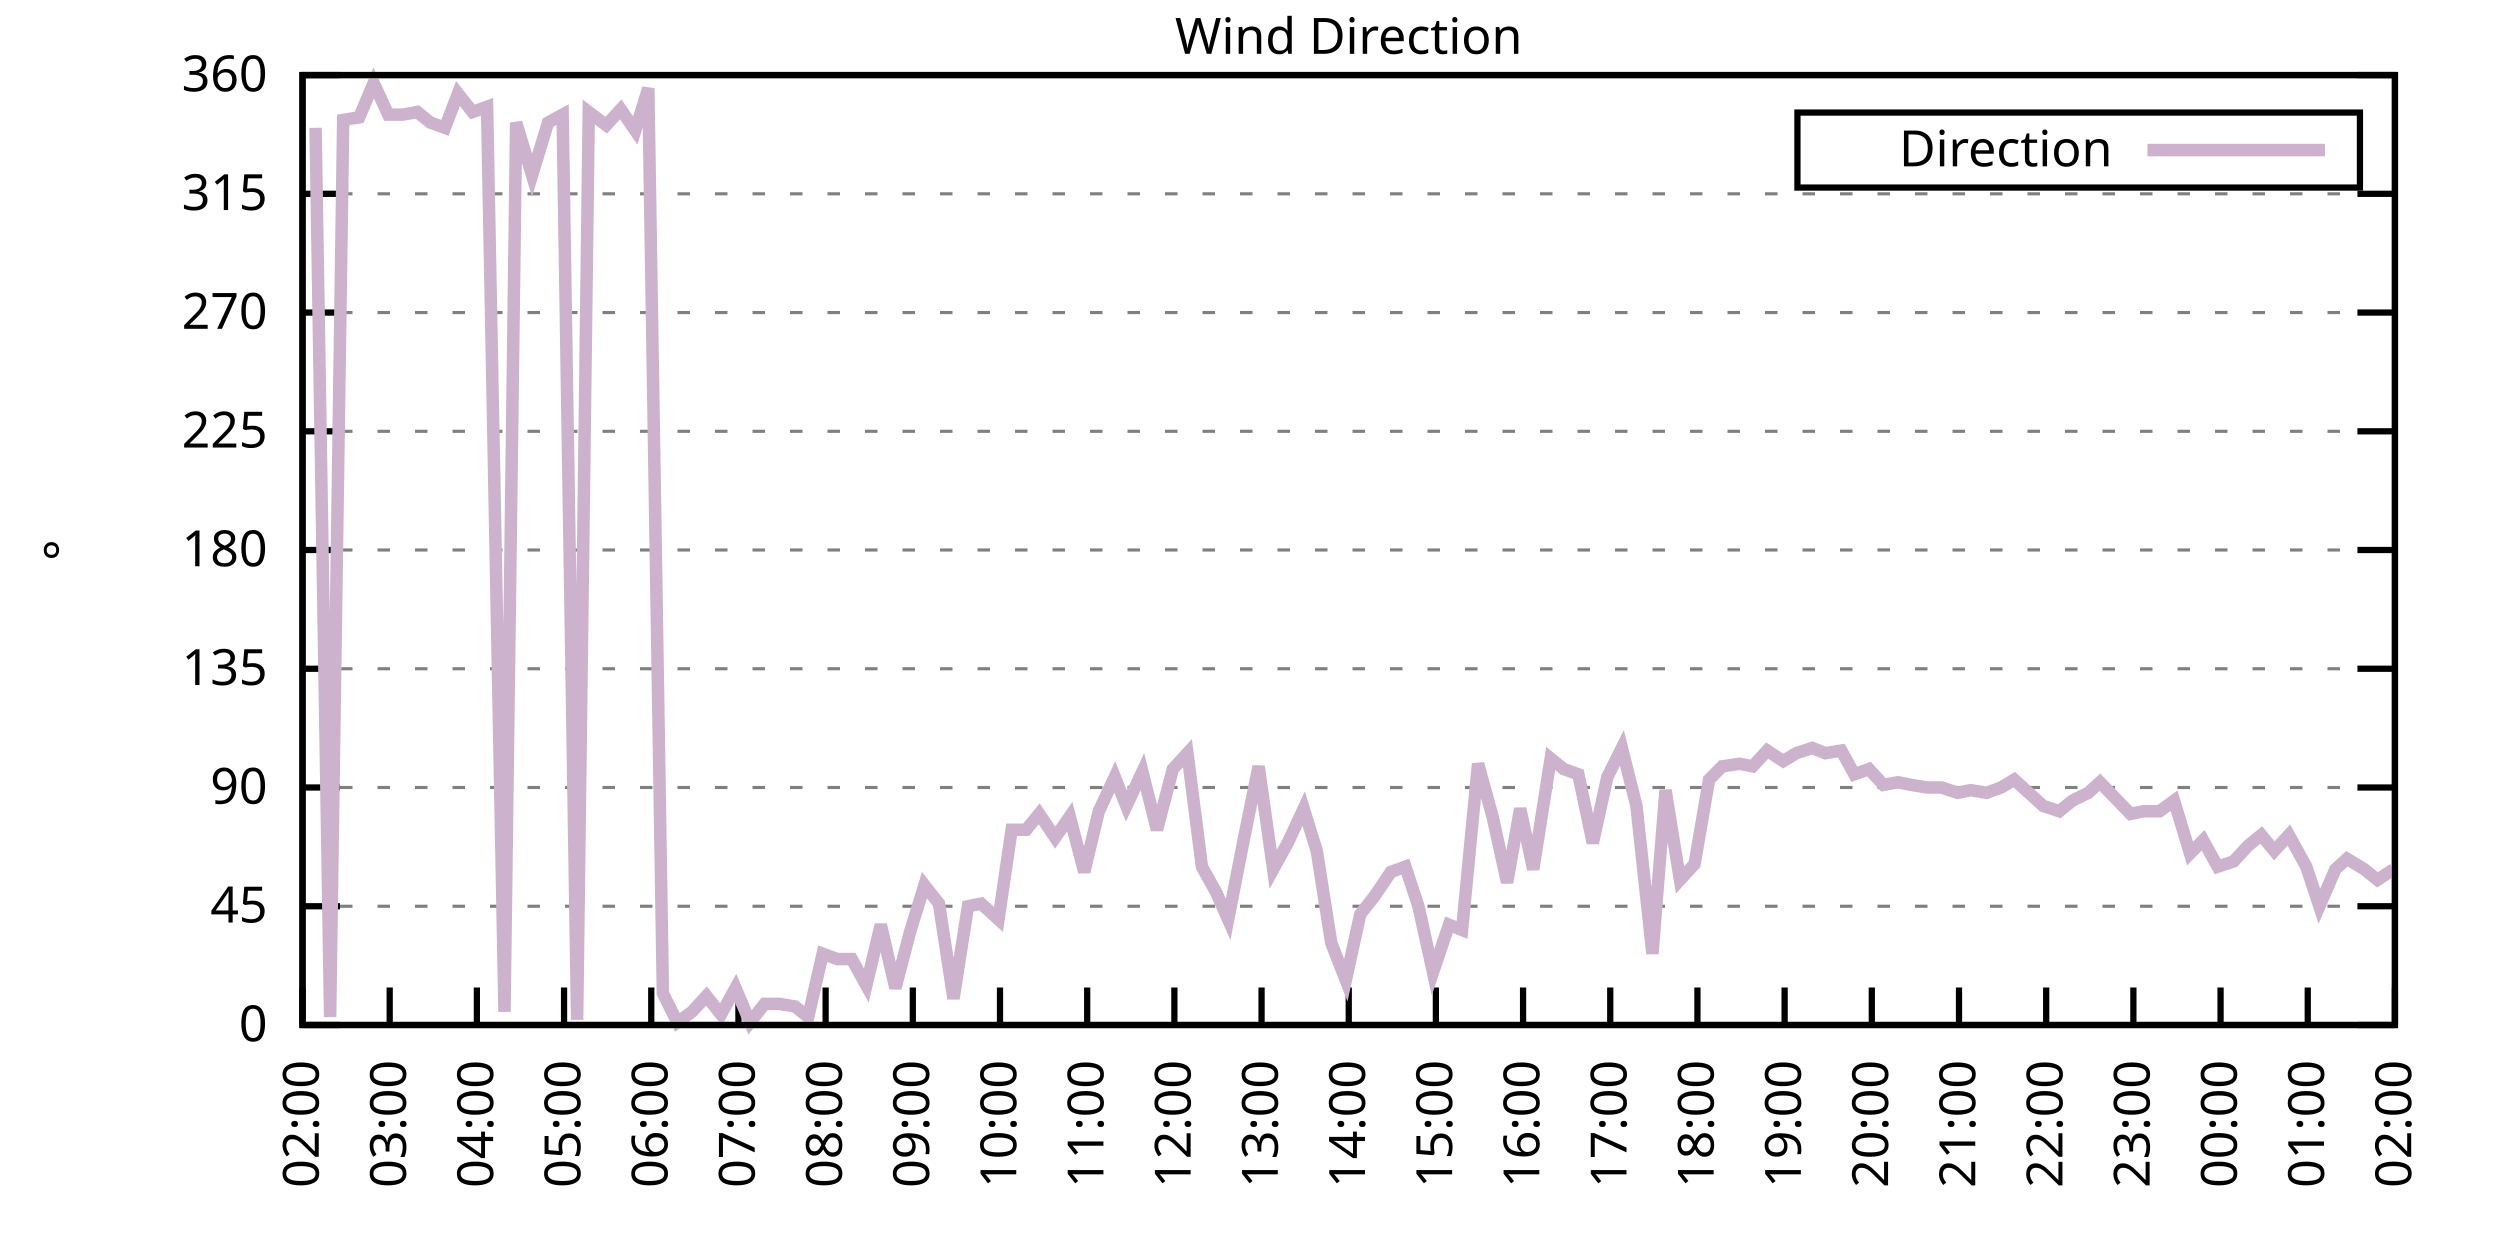
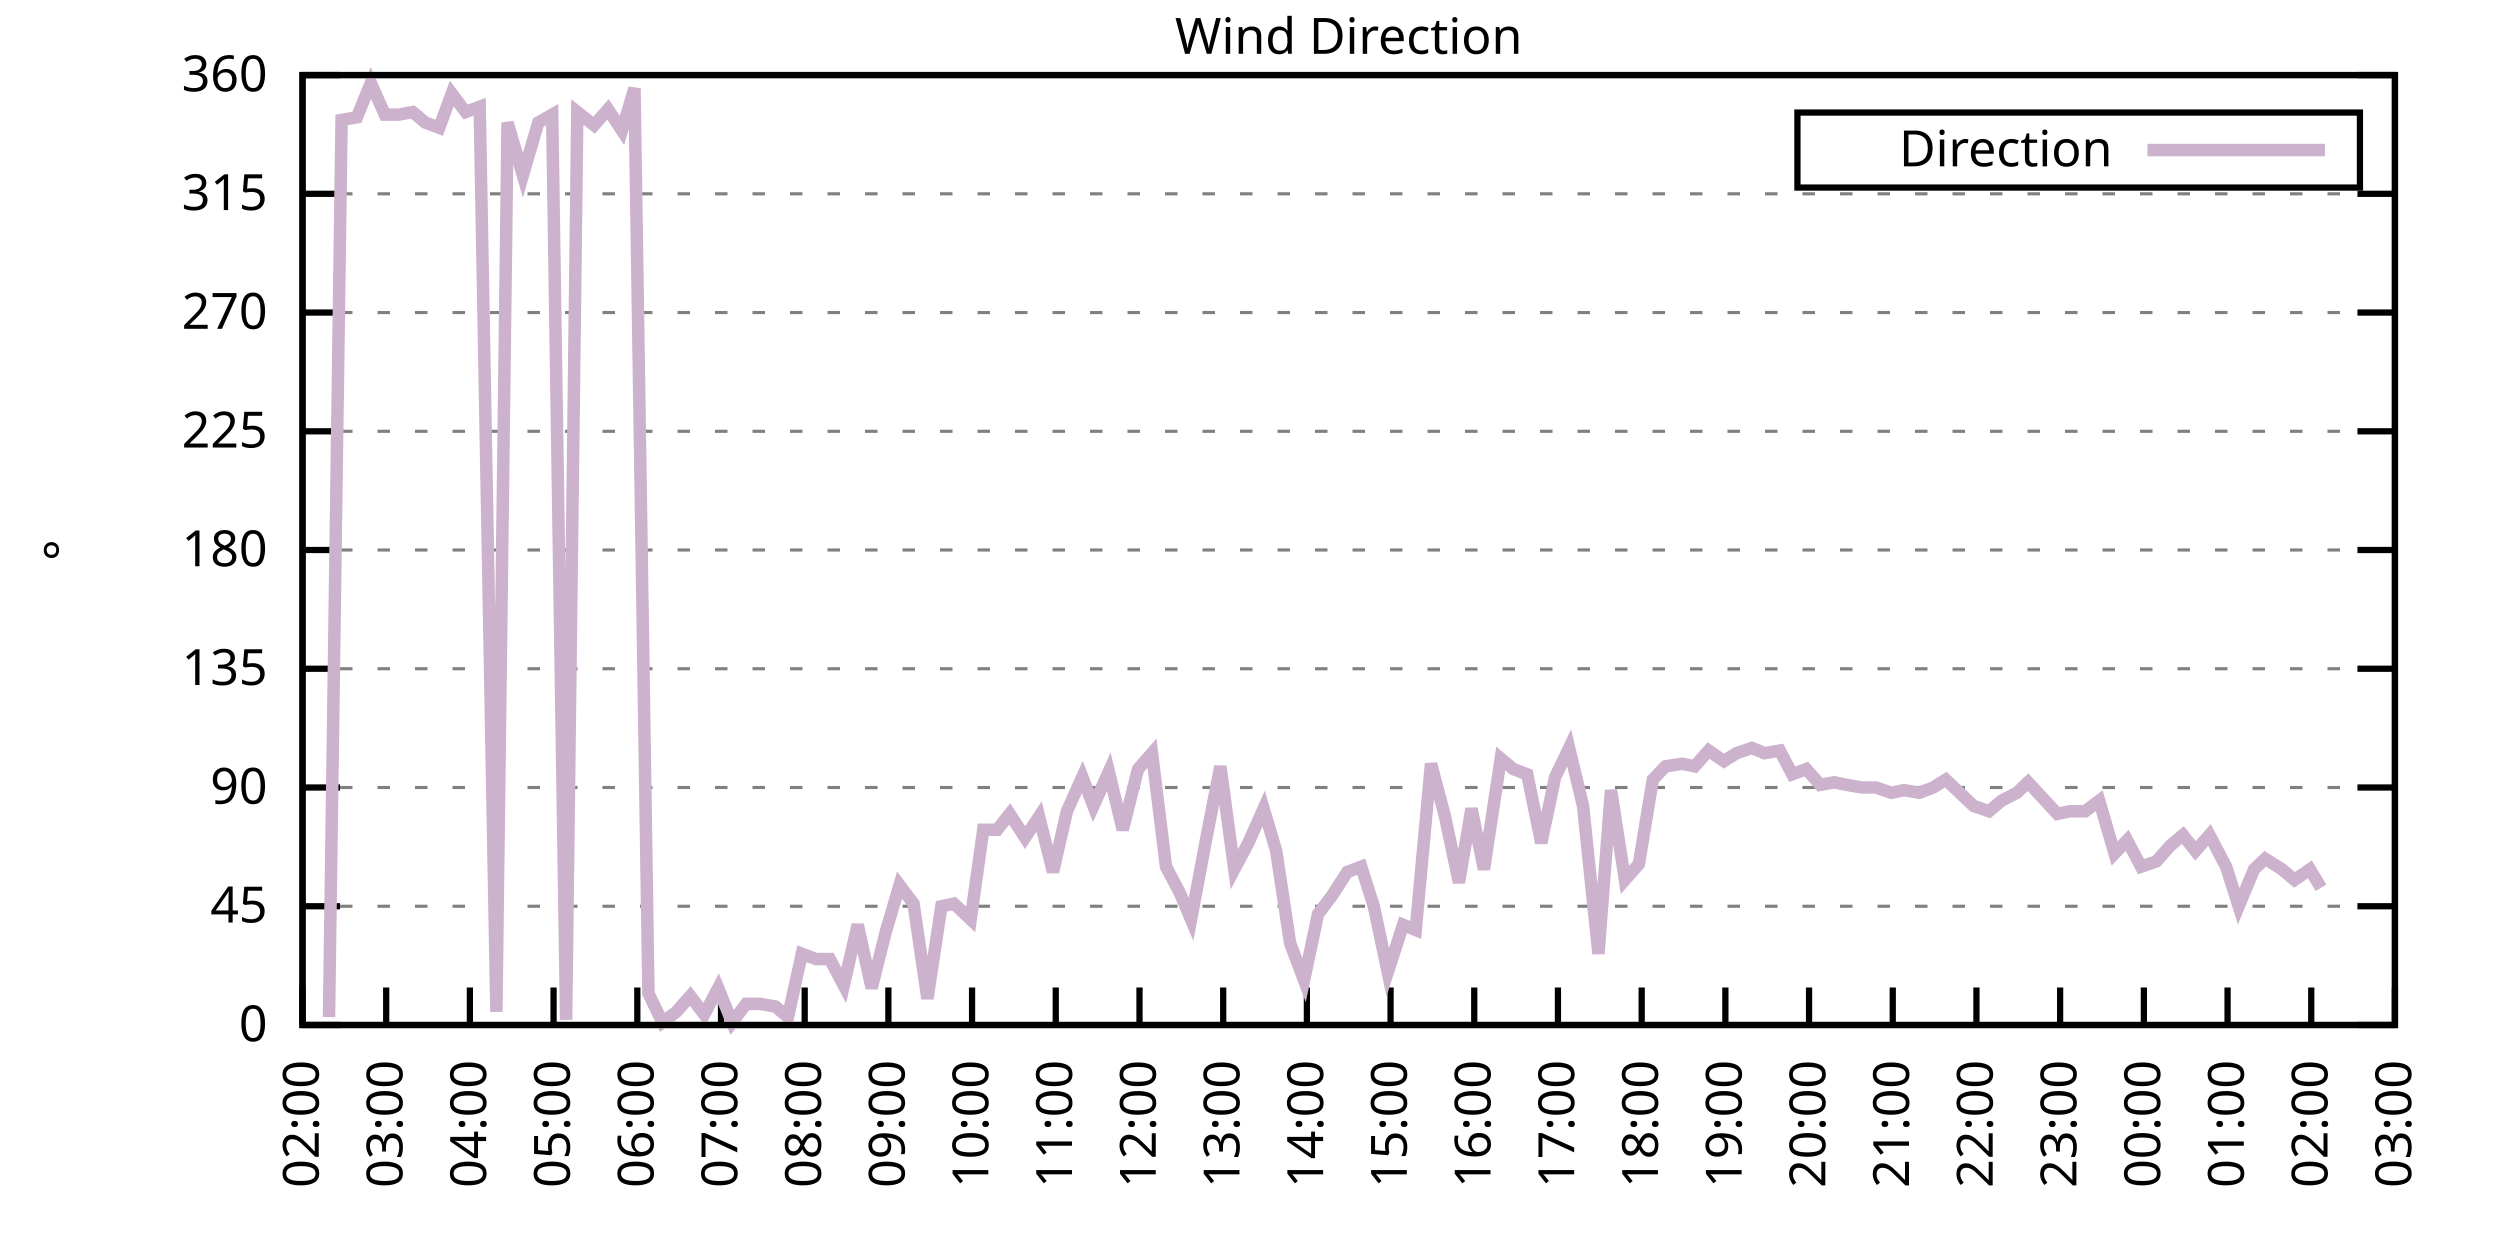
<svg xmlns="http://www.w3.org/2000/svg" xmlns:xlink="http://www.w3.org/1999/xlink" width="400" height="200" viewBox="0 0 400 200">
  <g id="gnuplot_canvas">
    <rect x="0" y="0" width="400" height="200" fill="none" />
    <defs>
      <circle id="gpDot" r="0.5" stroke-width="0.5" stroke="currentColor" />
      <path id="gpPt0" stroke-width="0.333" stroke="currentColor" d="M-1,0 h2 M0,-1 v2" />
      <path id="gpPt1" stroke-width="0.333" stroke="currentColor" d="M-1,-1 L1,1 M1,-1 L-1,1" />
      <path id="gpPt2" stroke-width="0.333" stroke="currentColor" d="M-1,0 L1,0 M0,-1 L0,1 M-1,-1 L1,1 M-1,1 L1,-1" />
      <rect id="gpPt3" stroke-width="0.333" stroke="currentColor" x="-1" y="-1" width="2" height="2" />
      <rect id="gpPt4" stroke-width="0.333" stroke="currentColor" fill="currentColor" x="-1" y="-1" width="2" height="2" />
      <circle id="gpPt5" stroke-width="0.333" stroke="currentColor" cx="0" cy="0" r="1" />
      <use xlink:href="#gpPt5" id="gpPt6" fill="currentColor" stroke="none" />
      <path id="gpPt7" stroke-width="0.333" stroke="currentColor" d="M0,-1.33 L-1.33,0.67 L1.33,0.67 z" />
      <use xlink:href="#gpPt7" id="gpPt8" fill="currentColor" stroke="none" />
      <use xlink:href="#gpPt7" id="gpPt9" stroke="currentColor" transform="rotate(180)" />
      <use xlink:href="#gpPt9" id="gpPt10" fill="currentColor" stroke="none" />
      <use xlink:href="#gpPt3" id="gpPt11" stroke="currentColor" transform="rotate(45)" />
      <use xlink:href="#gpPt11" id="gpPt12" fill="currentColor" stroke="none" />
      <path id="gpPt13" stroke-width="0.333" stroke="currentColor" d="M0,1.330 L1.265,0.411 L0.782,-1.067 L-0.782,-1.076 L-1.265,0.411 z" />
      <use xlink:href="#gpPt13" id="gpPt14" fill="currentColor" stroke="none" />
      <filter id="textbox" filterUnits="objectBoundingBox" x="0" y="0" height="1" width="1">
        <feFlood flood-color="white" flood-opacity="1" result="bgnd" />
        <feComposite in="SourceGraphic" in2="bgnd" operator="atop" />
      </filter>
      <filter id="greybox" filterUnits="objectBoundingBox" x="0" y="0" height="1" width="1">
        <feFlood flood-color="lightgrey" flood-opacity="1" result="grey" />
        <feComposite in="SourceGraphic" in2="grey" operator="atop" />
      </filter>
    </defs>
    <g fill="none" color="white" stroke="currentColor" stroke-width="1.00" stroke-linecap="butt" stroke-linejoin="miter">
</g>
    <g fill="none" color="black" stroke="currentColor" stroke-width="1.00" stroke-linecap="butt" stroke-linejoin="miter">
      <g stroke="none" shape-rendering="crispEdges">
        <polygon fill="rgb(255, 255, 255)" points="48.40,164.00 383.18,164.00 383.18,12.02 48.40,12.02 " />
      </g>
    </g>
    <g fill="none" color="black" stroke="currentColor" stroke-width="1.00" stroke-linecap="butt" stroke-linejoin="miter">
</g>
    <g fill="none" color="black" stroke="black" stroke-width="0.50" stroke-linecap="butt" stroke-linejoin="miter">
</g>
    <g fill="none" color="gray" stroke="currentColor" stroke-width="0.50" stroke-linecap="butt" stroke-linejoin="miter">
      <path stroke="gray" stroke-dasharray="2,4" class="gridline" d="M48.40,164.00 L383.19,164.00  " />
    </g>
    <g fill="none" color="gray" stroke="gray" stroke-width="1.00" stroke-linecap="butt" stroke-linejoin="miter">
</g>
    <g fill="none" color="black" stroke="currentColor" stroke-width="1.00" stroke-linecap="butt" stroke-linejoin="miter">
      <path stroke="black" d="M48.40,164.00 L54.40,164.00 M383.19,164.00 L377.19,164.00  " />
      <g transform="translate(42.80,166.60)" stroke="none" fill="black" font-family="Sans" font-size="8.00" text-anchor="end">
        <text>
          <tspan font-family="Sans"> 0</tspan>
        </text>
      </g>
    </g>
    <g fill="none" color="black" stroke="currentColor" stroke-width="1.00" stroke-linecap="butt" stroke-linejoin="miter">
</g>
    <g fill="none" color="black" stroke="black" stroke-width="0.50" stroke-linecap="butt" stroke-linejoin="miter">
</g>
    <g fill="none" color="gray" stroke="currentColor" stroke-width="0.50" stroke-linecap="butt" stroke-linejoin="miter">
      <path stroke="gray" stroke-dasharray="2,4" class="gridline" d="M48.40,145.00 L383.19,145.00  " />
    </g>
    <g fill="none" color="gray" stroke="gray" stroke-width="1.00" stroke-linecap="butt" stroke-linejoin="miter">
</g>
    <g fill="none" color="black" stroke="currentColor" stroke-width="1.00" stroke-linecap="butt" stroke-linejoin="miter">
      <path stroke="black" d="M48.40,145.00 L54.40,145.00 M383.19,145.00 L377.19,145.00  " />
      <g transform="translate(42.80,147.60)" stroke="none" fill="black" font-family="Sans" font-size="8.00" text-anchor="end">
        <text>
          <tspan font-family="Sans"> 45</tspan>
        </text>
      </g>
    </g>
    <g fill="none" color="black" stroke="currentColor" stroke-width="1.00" stroke-linecap="butt" stroke-linejoin="miter">
</g>
    <g fill="none" color="black" stroke="black" stroke-width="0.50" stroke-linecap="butt" stroke-linejoin="miter">
</g>
    <g fill="none" color="gray" stroke="currentColor" stroke-width="0.50" stroke-linecap="butt" stroke-linejoin="miter">
      <path stroke="gray" stroke-dasharray="2,4" class="gridline" d="M48.40,126.00 L383.19,126.00  " />
    </g>
    <g fill="none" color="gray" stroke="gray" stroke-width="1.00" stroke-linecap="butt" stroke-linejoin="miter">
</g>
    <g fill="none" color="black" stroke="currentColor" stroke-width="1.00" stroke-linecap="butt" stroke-linejoin="miter">
      <path stroke="black" d="M48.40,126.00 L54.40,126.00 M383.19,126.00 L377.19,126.00  " />
      <g transform="translate(42.80,128.60)" stroke="none" fill="black" font-family="Sans" font-size="8.00" text-anchor="end">
        <text>
          <tspan font-family="Sans"> 90</tspan>
        </text>
      </g>
    </g>
    <g fill="none" color="black" stroke="currentColor" stroke-width="1.00" stroke-linecap="butt" stroke-linejoin="miter">
</g>
    <g fill="none" color="black" stroke="black" stroke-width="0.50" stroke-linecap="butt" stroke-linejoin="miter">
</g>
    <g fill="none" color="gray" stroke="currentColor" stroke-width="0.50" stroke-linecap="butt" stroke-linejoin="miter">
      <path stroke="gray" stroke-dasharray="2,4" class="gridline" d="M48.40,107.00 L383.19,107.00  " />
    </g>
    <g fill="none" color="gray" stroke="gray" stroke-width="1.00" stroke-linecap="butt" stroke-linejoin="miter">
</g>
    <g fill="none" color="black" stroke="currentColor" stroke-width="1.00" stroke-linecap="butt" stroke-linejoin="miter">
      <path stroke="black" d="M48.40,107.00 L54.40,107.00 M383.19,107.00 L377.19,107.00  " />
      <g transform="translate(42.80,109.60)" stroke="none" fill="black" font-family="Sans" font-size="8.00" text-anchor="end">
        <text>
          <tspan font-family="Sans"> 135</tspan>
        </text>
      </g>
    </g>
    <g fill="none" color="black" stroke="currentColor" stroke-width="1.00" stroke-linecap="butt" stroke-linejoin="miter">
</g>
    <g fill="none" color="black" stroke="black" stroke-width="0.50" stroke-linecap="butt" stroke-linejoin="miter">
</g>
    <g fill="none" color="gray" stroke="currentColor" stroke-width="0.50" stroke-linecap="butt" stroke-linejoin="miter">
      <path stroke="gray" stroke-dasharray="2,4" class="gridline" d="M48.40,88.00 L383.19,88.00  " />
    </g>
    <g fill="none" color="gray" stroke="gray" stroke-width="1.00" stroke-linecap="butt" stroke-linejoin="miter">
</g>
    <g fill="none" color="black" stroke="currentColor" stroke-width="1.00" stroke-linecap="butt" stroke-linejoin="miter">
      <path stroke="black" d="M48.40,88.00 L54.40,88.00 M383.19,88.00 L377.19,88.00  " />
      <g transform="translate(42.80,90.60)" stroke="none" fill="black" font-family="Sans" font-size="8.00" text-anchor="end">
        <text>
          <tspan font-family="Sans"> 180</tspan>
        </text>
      </g>
    </g>
    <g fill="none" color="black" stroke="currentColor" stroke-width="1.00" stroke-linecap="butt" stroke-linejoin="miter">
</g>
    <g fill="none" color="black" stroke="black" stroke-width="0.50" stroke-linecap="butt" stroke-linejoin="miter">
</g>
    <g fill="none" color="gray" stroke="currentColor" stroke-width="0.50" stroke-linecap="butt" stroke-linejoin="miter">
      <path stroke="gray" stroke-dasharray="2,4" class="gridline" d="M48.40,69.01 L383.19,69.01  " />
    </g>
    <g fill="none" color="gray" stroke="gray" stroke-width="1.00" stroke-linecap="butt" stroke-linejoin="miter">
</g>
    <g fill="none" color="black" stroke="currentColor" stroke-width="1.00" stroke-linecap="butt" stroke-linejoin="miter">
      <path stroke="black" d="M48.40,69.01 L54.40,69.01 M383.19,69.01 L377.19,69.01  " />
      <g transform="translate(42.80,71.61)" stroke="none" fill="black" font-family="Sans" font-size="8.00" text-anchor="end">
        <text>
          <tspan font-family="Sans"> 225</tspan>
        </text>
      </g>
    </g>
    <g fill="none" color="black" stroke="currentColor" stroke-width="1.00" stroke-linecap="butt" stroke-linejoin="miter">
</g>
    <g fill="none" color="black" stroke="black" stroke-width="0.50" stroke-linecap="butt" stroke-linejoin="miter">
</g>
    <g fill="none" color="gray" stroke="currentColor" stroke-width="0.50" stroke-linecap="butt" stroke-linejoin="miter">
      <path stroke="gray" stroke-dasharray="2,4" class="gridline" d="M48.40,50.01 L383.19,50.01  " />
    </g>
    <g fill="none" color="gray" stroke="gray" stroke-width="1.00" stroke-linecap="butt" stroke-linejoin="miter">
</g>
    <g fill="none" color="black" stroke="currentColor" stroke-width="1.00" stroke-linecap="butt" stroke-linejoin="miter">
      <path stroke="black" d="M48.40,50.01 L54.40,50.01 M383.19,50.01 L377.19,50.01  " />
      <g transform="translate(42.80,52.61)" stroke="none" fill="black" font-family="Sans" font-size="8.00" text-anchor="end">
        <text>
          <tspan font-family="Sans"> 270</tspan>
        </text>
      </g>
    </g>
    <g fill="none" color="black" stroke="currentColor" stroke-width="1.00" stroke-linecap="butt" stroke-linejoin="miter">
</g>
    <g fill="none" color="black" stroke="black" stroke-width="0.50" stroke-linecap="butt" stroke-linejoin="miter">
</g>
    <g fill="none" color="gray" stroke="currentColor" stroke-width="0.50" stroke-linecap="butt" stroke-linejoin="miter">
      <path stroke="gray" stroke-dasharray="2,4" class="gridline" d="M48.40,31.01 L383.19,31.01  " />
    </g>
    <g fill="none" color="gray" stroke="gray" stroke-width="1.00" stroke-linecap="butt" stroke-linejoin="miter">
</g>
    <g fill="none" color="black" stroke="currentColor" stroke-width="1.00" stroke-linecap="butt" stroke-linejoin="miter">
      <path stroke="black" d="M48.40,31.01 L54.40,31.01 M383.19,31.01 L377.19,31.01  " />
      <g transform="translate(42.80,33.61)" stroke="none" fill="black" font-family="Sans" font-size="8.00" text-anchor="end">
        <text>
          <tspan font-family="Sans"> 315</tspan>
        </text>
      </g>
    </g>
    <g fill="none" color="black" stroke="currentColor" stroke-width="1.00" stroke-linecap="butt" stroke-linejoin="miter">
</g>
    <g fill="none" color="black" stroke="black" stroke-width="0.50" stroke-linecap="butt" stroke-linejoin="miter">
</g>
    <g fill="none" color="gray" stroke="currentColor" stroke-width="0.50" stroke-linecap="butt" stroke-linejoin="miter">
      <path stroke="gray" stroke-dasharray="2,4" class="gridline" d="M48.40,12.01 L383.19,12.01  " />
    </g>
    <g fill="none" color="gray" stroke="gray" stroke-width="1.00" stroke-linecap="butt" stroke-linejoin="miter">
</g>
    <g fill="none" color="black" stroke="currentColor" stroke-width="1.00" stroke-linecap="butt" stroke-linejoin="miter">
      <path stroke="black" d="M48.40,12.01 L54.40,12.01 M383.19,12.01 L377.19,12.01  " />
      <g transform="translate(42.80,14.61)" stroke="none" fill="black" font-family="Sans" font-size="8.00" text-anchor="end">
        <text>
          <tspan font-family="Sans"> 360</tspan>
        </text>
      </g>
    </g>
    <g fill="none" color="black" stroke="currentColor" stroke-width="1.00" stroke-linecap="butt" stroke-linejoin="miter">
      <path stroke="black" d="M48.40,164.00 L48.40,158.00  " />
      <g transform="translate(51.00,169.60) rotate(270.00)" stroke="none" fill="black" font-family="Sans" font-size="8.00" text-anchor="end">
        <text>
          <tspan font-family="Sans">02:00</tspan>
        </text>
      </g>
    </g>
    <g fill="none" color="black" stroke="currentColor" stroke-width="1.00" stroke-linecap="butt" stroke-linejoin="miter">
-       <path stroke="black" d="M62.35,164.00 L62.35,158.00  " />
-       <g transform="translate(64.95,169.60) rotate(270.00)" stroke="none" fill="black" font-family="Sans" font-size="8.00" text-anchor="end">
+       <path stroke="black" d="M61.79,164.00 L61.79,158.00  " />
+       <g transform="translate(64.39,169.60) rotate(270.00)" stroke="none" fill="black" font-family="Sans" font-size="8.00" text-anchor="end">
        <text>
          <tspan font-family="Sans">03:00</tspan>
        </text>
      </g>
    </g>
    <g fill="none" color="black" stroke="currentColor" stroke-width="1.00" stroke-linecap="butt" stroke-linejoin="miter">
-       <path stroke="black" d="M76.30,164.00 L76.30,158.00  " />
-       <g transform="translate(78.90,169.60) rotate(270.00)" stroke="none" fill="black" font-family="Sans" font-size="8.00" text-anchor="end">
+       <path stroke="black" d="M75.18,164.00 L75.18,158.00  " />
+       <g transform="translate(77.78,169.60) rotate(270.00)" stroke="none" fill="black" font-family="Sans" font-size="8.00" text-anchor="end">
        <text>
          <tspan font-family="Sans">04:00</tspan>
        </text>
      </g>
    </g>
    <g fill="none" color="black" stroke="currentColor" stroke-width="1.00" stroke-linecap="butt" stroke-linejoin="miter">
-       <path stroke="black" d="M90.25,164.00 L90.25,158.00  " />
-       <g transform="translate(92.85,169.60) rotate(270.00)" stroke="none" fill="black" font-family="Sans" font-size="8.00" text-anchor="end">
+       <path stroke="black" d="M88.57,164.00 L88.57,158.00  " />
+       <g transform="translate(91.17,169.60) rotate(270.00)" stroke="none" fill="black" font-family="Sans" font-size="8.00" text-anchor="end">
        <text>
          <tspan font-family="Sans">05:00</tspan>
        </text>
      </g>
    </g>
    <g fill="none" color="black" stroke="currentColor" stroke-width="1.00" stroke-linecap="butt" stroke-linejoin="miter">
-       <path stroke="black" d="M104.20,164.00 L104.20,158.00  " />
-       <g transform="translate(106.80,169.60) rotate(270.00)" stroke="none" fill="black" font-family="Sans" font-size="8.00" text-anchor="end">
+       <path stroke="black" d="M101.97,164.00 L101.97,158.00  " />
+       <g transform="translate(104.57,169.60) rotate(270.00)" stroke="none" fill="black" font-family="Sans" font-size="8.00" text-anchor="end">
        <text>
          <tspan font-family="Sans">06:00</tspan>
        </text>
      </g>
    </g>
    <g fill="none" color="black" stroke="currentColor" stroke-width="1.00" stroke-linecap="butt" stroke-linejoin="miter">
-       <path stroke="black" d="M118.15,164.00 L118.15,158.00  " />
-       <g transform="translate(120.75,169.60) rotate(270.00)" stroke="none" fill="black" font-family="Sans" font-size="8.00" text-anchor="end">
+       <path stroke="black" d="M115.36,164.00 L115.36,158.00  " />
+       <g transform="translate(117.96,169.60) rotate(270.00)" stroke="none" fill="black" font-family="Sans" font-size="8.00" text-anchor="end">
        <text>
          <tspan font-family="Sans">07:00</tspan>
        </text>
      </g>
    </g>
    <g fill="none" color="black" stroke="currentColor" stroke-width="1.00" stroke-linecap="butt" stroke-linejoin="miter">
-       <path stroke="black" d="M132.10,164.00 L132.10,158.00  " />
-       <g transform="translate(134.70,169.60) rotate(270.00)" stroke="none" fill="black" font-family="Sans" font-size="8.00" text-anchor="end">
+       <path stroke="black" d="M128.75,164.00 L128.75,158.00  " />
+       <g transform="translate(131.35,169.60) rotate(270.00)" stroke="none" fill="black" font-family="Sans" font-size="8.00" text-anchor="end">
        <text>
          <tspan font-family="Sans">08:00</tspan>
        </text>
      </g>
    </g>
    <g fill="none" color="black" stroke="currentColor" stroke-width="1.00" stroke-linecap="butt" stroke-linejoin="miter">
-       <path stroke="black" d="M146.05,164.00 L146.05,158.00  " />
-       <g transform="translate(148.65,169.60) rotate(270.00)" stroke="none" fill="black" font-family="Sans" font-size="8.00" text-anchor="end">
+       <path stroke="black" d="M142.14,164.00 L142.14,158.00  " />
+       <g transform="translate(144.74,169.60) rotate(270.00)" stroke="none" fill="black" font-family="Sans" font-size="8.00" text-anchor="end">
        <text>
          <tspan font-family="Sans">09:00</tspan>
        </text>
      </g>
    </g>
    <g fill="none" color="black" stroke="currentColor" stroke-width="1.00" stroke-linecap="butt" stroke-linejoin="miter">
-       <path stroke="black" d="M160.00,164.00 L160.00,158.00  " />
-       <g transform="translate(162.60,169.60) rotate(270.00)" stroke="none" fill="black" font-family="Sans" font-size="8.00" text-anchor="end">
+       <path stroke="black" d="M155.53,164.00 L155.53,158.00  " />
+       <g transform="translate(158.13,169.60) rotate(270.00)" stroke="none" fill="black" font-family="Sans" font-size="8.00" text-anchor="end">
        <text>
          <tspan font-family="Sans">10:00</tspan>
        </text>
      </g>
    </g>
    <g fill="none" color="black" stroke="currentColor" stroke-width="1.00" stroke-linecap="butt" stroke-linejoin="miter">
-       <path stroke="black" d="M173.95,164.00 L173.95,158.00  " />
-       <g transform="translate(176.55,169.60) rotate(270.00)" stroke="none" fill="black" font-family="Sans" font-size="8.00" text-anchor="end">
+       <path stroke="black" d="M168.92,164.00 L168.92,158.00  " />
+       <g transform="translate(171.52,169.60) rotate(270.00)" stroke="none" fill="black" font-family="Sans" font-size="8.00" text-anchor="end">
        <text>
          <tspan font-family="Sans">11:00</tspan>
        </text>
      </g>
    </g>
    <g fill="none" color="black" stroke="currentColor" stroke-width="1.00" stroke-linecap="butt" stroke-linejoin="miter">
-       <path stroke="black" d="M187.90,164.00 L187.90,158.00  " />
-       <g transform="translate(190.50,169.60) rotate(270.00)" stroke="none" fill="black" font-family="Sans" font-size="8.00" text-anchor="end">
+       <path stroke="black" d="M182.32,164.00 L182.32,158.00  " />
+       <g transform="translate(184.92,169.60) rotate(270.00)" stroke="none" fill="black" font-family="Sans" font-size="8.00" text-anchor="end">
        <text>
          <tspan font-family="Sans">12:00</tspan>
        </text>
      </g>
    </g>
    <g fill="none" color="black" stroke="currentColor" stroke-width="1.00" stroke-linecap="butt" stroke-linejoin="miter">
-       <path stroke="black" d="M201.85,164.00 L201.85,158.00  " />
-       <g transform="translate(204.45,169.60) rotate(270.00)" stroke="none" fill="black" font-family="Sans" font-size="8.00" text-anchor="end">
+       <path stroke="black" d="M195.71,164.00 L195.71,158.00  " />
+       <g transform="translate(198.31,169.60) rotate(270.00)" stroke="none" fill="black" font-family="Sans" font-size="8.00" text-anchor="end">
        <text>
          <tspan font-family="Sans">13:00</tspan>
        </text>
      </g>
    </g>
    <g fill="none" color="black" stroke="currentColor" stroke-width="1.00" stroke-linecap="butt" stroke-linejoin="miter">
-       <path stroke="black" d="M215.80,164.00 L215.80,158.00  " />
-       <g transform="translate(218.40,169.60) rotate(270.00)" stroke="none" fill="black" font-family="Sans" font-size="8.00" text-anchor="end">
+       <path stroke="black" d="M209.10,164.00 L209.10,158.00  " />
+       <g transform="translate(211.70,169.60) rotate(270.00)" stroke="none" fill="black" font-family="Sans" font-size="8.00" text-anchor="end">
        <text>
          <tspan font-family="Sans">14:00</tspan>
        </text>
      </g>
    </g>
    <g fill="none" color="black" stroke="currentColor" stroke-width="1.00" stroke-linecap="butt" stroke-linejoin="miter">
-       <path stroke="black" d="M229.74,164.00 L229.74,158.00  " />
-       <g transform="translate(232.34,169.60) rotate(270.00)" stroke="none" fill="black" font-family="Sans" font-size="8.00" text-anchor="end">
+       <path stroke="black" d="M222.49,164.00 L222.49,158.00  " />
+       <g transform="translate(225.09,169.60) rotate(270.00)" stroke="none" fill="black" font-family="Sans" font-size="8.00" text-anchor="end">
        <text>
          <tspan font-family="Sans">15:00</tspan>
        </text>
      </g>
    </g>
    <g fill="none" color="black" stroke="currentColor" stroke-width="1.00" stroke-linecap="butt" stroke-linejoin="miter">
-       <path stroke="black" d="M243.69,164.00 L243.69,158.00  " />
-       <g transform="translate(246.29,169.60) rotate(270.00)" stroke="none" fill="black" font-family="Sans" font-size="8.00" text-anchor="end">
+       <path stroke="black" d="M235.88,164.00 L235.88,158.00  " />
+       <g transform="translate(238.48,169.60) rotate(270.00)" stroke="none" fill="black" font-family="Sans" font-size="8.00" text-anchor="end">
        <text>
          <tspan font-family="Sans">16:00</tspan>
        </text>
      </g>
    </g>
    <g fill="none" color="black" stroke="currentColor" stroke-width="1.00" stroke-linecap="butt" stroke-linejoin="miter">
-       <path stroke="black" d="M257.64,164.00 L257.64,158.00  " />
-       <g transform="translate(260.24,169.60) rotate(270.00)" stroke="none" fill="black" font-family="Sans" font-size="8.00" text-anchor="end">
+       <path stroke="black" d="M249.27,164.00 L249.27,158.00  " />
+       <g transform="translate(251.87,169.60) rotate(270.00)" stroke="none" fill="black" font-family="Sans" font-size="8.00" text-anchor="end">
        <text>
          <tspan font-family="Sans">17:00</tspan>
        </text>
      </g>
    </g>
    <g fill="none" color="black" stroke="currentColor" stroke-width="1.00" stroke-linecap="butt" stroke-linejoin="miter">
-       <path stroke="black" d="M271.59,164.00 L271.59,158.00  " />
-       <g transform="translate(274.19,169.60) rotate(270.00)" stroke="none" fill="black" font-family="Sans" font-size="8.00" text-anchor="end">
+       <path stroke="black" d="M262.67,164.00 L262.67,158.00  " />
+       <g transform="translate(265.27,169.60) rotate(270.00)" stroke="none" fill="black" font-family="Sans" font-size="8.00" text-anchor="end">
        <text>
          <tspan font-family="Sans">18:00</tspan>
        </text>
      </g>
    </g>
    <g fill="none" color="black" stroke="currentColor" stroke-width="1.00" stroke-linecap="butt" stroke-linejoin="miter">
-       <path stroke="black" d="M285.54,164.00 L285.54,158.00  " />
-       <g transform="translate(288.14,169.60) rotate(270.00)" stroke="none" fill="black" font-family="Sans" font-size="8.00" text-anchor="end">
+       <path stroke="black" d="M276.06,164.00 L276.06,158.00  " />
+       <g transform="translate(278.66,169.60) rotate(270.00)" stroke="none" fill="black" font-family="Sans" font-size="8.00" text-anchor="end">
        <text>
          <tspan font-family="Sans">19:00</tspan>
        </text>
      </g>
    </g>
    <g fill="none" color="black" stroke="currentColor" stroke-width="1.00" stroke-linecap="butt" stroke-linejoin="miter">
-       <path stroke="black" d="M299.49,164.00 L299.49,158.00  " />
-       <g transform="translate(302.09,169.60) rotate(270.00)" stroke="none" fill="black" font-family="Sans" font-size="8.00" text-anchor="end">
+       <path stroke="black" d="M289.45,164.00 L289.45,158.00  " />
+       <g transform="translate(292.05,169.60) rotate(270.00)" stroke="none" fill="black" font-family="Sans" font-size="8.00" text-anchor="end">
        <text>
          <tspan font-family="Sans">20:00</tspan>
        </text>
      </g>
    </g>
    <g fill="none" color="black" stroke="currentColor" stroke-width="1.00" stroke-linecap="butt" stroke-linejoin="miter">
-       <path stroke="black" d="M313.44,164.00 L313.44,158.00  " />
-       <g transform="translate(316.04,169.60) rotate(270.00)" stroke="none" fill="black" font-family="Sans" font-size="8.00" text-anchor="end">
+       <path stroke="black" d="M302.84,164.00 L302.84,158.00  " />
+       <g transform="translate(305.44,169.60) rotate(270.00)" stroke="none" fill="black" font-family="Sans" font-size="8.00" text-anchor="end">
        <text>
          <tspan font-family="Sans">21:00</tspan>
        </text>
      </g>
    </g>
    <g fill="none" color="black" stroke="currentColor" stroke-width="1.00" stroke-linecap="butt" stroke-linejoin="miter">
-       <path stroke="black" d="M327.39,164.00 L327.39,158.00  " />
-       <g transform="translate(329.99,169.60) rotate(270.00)" stroke="none" fill="black" font-family="Sans" font-size="8.00" text-anchor="end">
+       <path stroke="black" d="M316.23,164.00 L316.23,158.00  " />
+       <g transform="translate(318.83,169.60) rotate(270.00)" stroke="none" fill="black" font-family="Sans" font-size="8.00" text-anchor="end">
        <text>
          <tspan font-family="Sans">22:00</tspan>
        </text>
      </g>
    </g>
    <g fill="none" color="black" stroke="currentColor" stroke-width="1.00" stroke-linecap="butt" stroke-linejoin="miter">
-       <path stroke="black" d="M341.34,164.00 L341.34,158.00  " />
-       <g transform="translate(343.94,169.60) rotate(270.00)" stroke="none" fill="black" font-family="Sans" font-size="8.00" text-anchor="end">
+       <path stroke="black" d="M329.62,164.00 L329.62,158.00  " />
+       <g transform="translate(332.22,169.60) rotate(270.00)" stroke="none" fill="black" font-family="Sans" font-size="8.00" text-anchor="end">
        <text>
          <tspan font-family="Sans">23:00</tspan>
        </text>
      </g>
    </g>
    <g fill="none" color="black" stroke="currentColor" stroke-width="1.00" stroke-linecap="butt" stroke-linejoin="miter">
-       <path stroke="black" d="M355.29,164.00 L355.29,158.00  " />
-       <g transform="translate(357.89,169.60) rotate(270.00)" stroke="none" fill="black" font-family="Sans" font-size="8.00" text-anchor="end">
+       <path stroke="black" d="M343.02,164.00 L343.02,158.00  " />
+       <g transform="translate(345.62,169.60) rotate(270.00)" stroke="none" fill="black" font-family="Sans" font-size="8.00" text-anchor="end">
        <text>
          <tspan font-family="Sans">00:00</tspan>
        </text>
      </g>
    </g>
    <g fill="none" color="black" stroke="currentColor" stroke-width="1.00" stroke-linecap="butt" stroke-linejoin="miter">
-       <path stroke="black" d="M369.24,164.00 L369.24,158.00  " />
-       <g transform="translate(371.84,169.60) rotate(270.00)" stroke="none" fill="black" font-family="Sans" font-size="8.00" text-anchor="end">
+       <path stroke="black" d="M356.41,164.00 L356.41,158.00  " />
+       <g transform="translate(359.01,169.60) rotate(270.00)" stroke="none" fill="black" font-family="Sans" font-size="8.00" text-anchor="end">
        <text>
          <tspan font-family="Sans">01:00</tspan>
+         </text>
+       </g>
+     </g>
+     <g fill="none" color="black" stroke="currentColor" stroke-width="1.00" stroke-linecap="butt" stroke-linejoin="miter">
+       <path stroke="black" d="M369.80,164.00 L369.80,158.00  " />
+       <g transform="translate(372.40,169.60) rotate(270.00)" stroke="none" fill="black" font-family="Sans" font-size="8.00" text-anchor="end">
+         <text>
+           <tspan font-family="Sans">02:00</tspan>
        </text>
      </g>
    </g>
    <g fill="none" color="black" stroke="currentColor" stroke-width="1.00" stroke-linecap="butt" stroke-linejoin="miter">
      <path stroke="black" d="M383.19,164.00 L383.19,158.00  " />
      <g transform="translate(385.79,169.60) rotate(270.00)" stroke="none" fill="black" font-family="Sans" font-size="8.00" text-anchor="end">
        <text>
-           <tspan font-family="Sans">02:00</tspan>
+           <tspan font-family="Sans">03:00</tspan>
        </text>
      </g>
    </g>
    <g fill="none" color="black" stroke="currentColor" stroke-width="1.00" stroke-linecap="butt" stroke-linejoin="miter">
</g>
    <g fill="none" color="black" stroke="currentColor" stroke-width="1.00" stroke-linecap="butt" stroke-linejoin="miter">
      <path stroke="black" d="M48.40,12.01 L48.40,164.00 L383.19,164.00 L383.19,12.01 L48.40,12.01 Z  " />
    </g>
    <g fill="none" color="black" stroke="currentColor" stroke-width="1.00" stroke-linecap="butt" stroke-linejoin="miter">
</g>
    <g fill="none" color="black" stroke="currentColor" stroke-width="1.00" stroke-linecap="butt" stroke-linejoin="miter">
      <path stroke="black" d="M287.59,30.01 L287.59,18.01 L377.59,18.01 L377.59,30.01 L287.59,30.01 Z  " />
    </g>
    <g id="Wind_direction_plot_1">
      <g fill="none" color="white" stroke="black" stroke-width="2.00" stroke-linecap="butt" stroke-linejoin="miter">
</g>
      <g fill="none" color="black" stroke="currentColor" stroke-width="2.00" stroke-linecap="butt" stroke-linejoin="miter">
        <g transform="translate(337.99,26.61)" stroke="none" fill="black" font-family="Sans" font-size="8.00" text-anchor="end">
          <text>
            <tspan font-family="Sans">Direction</tspan>
          </text>
        </g>
      </g>
      <g fill="none" color="black" stroke="currentColor" stroke-width="2.00" stroke-linecap="butt" stroke-linejoin="miter">
-         <path stroke="rgb(204, 178, 204)" d="M343.59,24.01 L371.99,24.01 M50.49,20.45 L52.82,162.73 L54.91,19.19 L57.47,18.77 L59.79,13.28 L62.12,18.34   L64.44,18.34 L66.77,17.92 L68.86,19.61 L71.18,20.45 L73.28,14.97 L75.60,17.92 L77.93,17.08 L80.72,161.89   L82.58,19.61 L85.13,28.05 L87.69,19.61 L90.02,18.34 L92.34,163.16 L94.20,17.92 L96.99,20.03 L99.32,17.50   L101.64,20.88 L103.73,14.12 L106.06,158.93 L108.38,163.58 L110.71,161.89 L113.03,159.36 L115.36,162.31 L117.68,158.09   L120.01,163.58 L122.33,160.62 L124.66,160.62 L127.22,161.04 L129.31,162.73 L131.63,152.60 L133.96,153.45 L136.28,153.45   L138.61,157.67 L140.93,147.96 L143.26,158.09 L145.58,149.22 L147.91,141.62 L150.23,144.58 L152.56,159.78 L154.88,145.00   L156.97,144.58 L159.76,147.11 L161.86,132.76 L164.18,132.76 L166.27,130.22 L168.83,134.02 L171.16,130.65 L173.48,139.51   L175.81,129.80 L178.36,124.31 L180.22,128.96 L182.78,123.47 L185.11,132.76 L187.66,123.05 L189.99,120.51 L192.31,138.67   L194.64,142.89 L196.50,147.11 L199.06,134.02 L201.38,122.62 L203.71,139.09 L206.03,134.87 L208.59,129.38 L210.68,136.14   L213.01,150.91 L215.33,156.82 L217.65,146.27 L219.98,143.31 L222.54,139.51 L224.86,138.67 L226.95,145.00 L229.28,155.56   L231.84,147.96 L233.93,148.80 L236.49,122.20 L238.81,130.65 L241.14,141.20 L243.23,129.38 L245.32,139.09 L248.11,121.36   L250.20,123.05 L252.53,123.89 L254.85,134.87 L257.18,124.31 L259.50,119.67 L261.83,128.96 L264.39,152.60 L266.48,126.42   L268.80,140.78 L271.13,138.25 L273.45,124.74 L275.55,122.62 L278.34,122.20 L280.43,122.62 L282.75,120.09 L285.31,121.78   L287.40,120.51 L289.96,119.67 L292.05,120.51 L294.61,120.09 L296.70,123.89 L299.03,123.05 L301.35,125.58 L303.68,125.16   L305.77,125.58 L308.33,126.00 L310.65,126.00 L313.21,126.85 L315.30,126.42 L317.86,126.85 L320.18,126.00 L322.28,124.74   L326.93,128.96 L329.48,129.80 L331.58,128.11 L334.13,126.85 L335.99,125.16 L340.88,130.22 L342.97,129.80 L345.53,129.80   L347.85,128.11 L350.41,136.56 L352.50,134.45 L354.83,138.67 L357.38,137.82 L359.71,135.29 L361.80,133.60 L363.89,136.14   L366.22,133.60 L369.01,138.67 L371.10,145.00 L373.66,139.09 L375.52,137.40 L378.31,139.09 L380.40,140.78 L382.96,139.09    " />
+         <path stroke="rgb(204, 178, 204)" d="M343.59,24.01 L371.99,24.01 M52.64,162.73 L54.65,19.19 L57.10,18.77 L59.34,13.28 L61.57,18.34 L63.80,18.34   L66.03,17.92 L68.04,19.61 L70.27,20.45 L72.28,14.97 L74.51,17.92 L76.75,17.08 L79.42,161.89 L81.21,19.61   L83.66,28.05 L86.12,19.61 L88.35,18.34 L90.58,163.16 L92.37,17.92 L95.05,20.03 L97.28,17.50 L99.51,20.88   L101.52,14.12 L103.75,158.93 L105.98,163.58 L108.22,161.89 L110.45,159.36 L112.68,162.31 L114.91,158.09 L117.14,163.58   L119.38,160.62 L121.61,160.62 L124.06,161.04 L126.07,162.73 L128.30,152.60 L130.54,153.45 L132.77,153.45 L135.00,157.67   L137.23,147.96 L139.46,158.09 L141.69,149.22 L143.93,141.62 L146.16,144.58 L148.39,159.78 L150.62,145.00 L152.63,144.58   L155.31,147.11 L157.32,132.76 L159.55,132.76 L161.56,130.22 L164.01,134.02 L166.25,130.65 L168.48,139.51 L170.71,129.80   L173.17,124.31 L174.95,128.96 L177.41,123.47 L179.64,132.76 L182.09,123.05 L184.32,120.51 L186.56,138.67 L188.79,142.89   L190.57,147.11 L193.03,134.02 L195.26,122.62 L197.49,139.09 L199.73,134.87 L202.18,129.38 L204.19,136.14 L206.42,150.91   L208.65,156.82 L210.88,146.27 L213.12,143.31 L215.57,139.51 L217.80,138.67 L219.81,145.00 L222.04,155.56 L224.50,147.96   L226.51,148.80 L228.96,122.20 L231.20,130.65 L233.43,141.20 L235.44,129.38 L237.44,139.09 L240.12,121.36 L242.13,123.05   L244.36,123.89 L246.60,134.87 L248.83,124.31 L251.06,119.67 L253.29,128.96 L255.75,152.60 L257.76,126.42 L259.99,140.78   L262.22,138.25 L264.45,124.74 L266.46,122.62 L269.14,122.20 L271.15,122.62 L273.38,120.09 L275.83,121.78 L277.84,120.51   L280.30,119.67 L282.31,120.51 L284.76,120.09 L286.77,123.89 L289.00,123.05 L291.23,125.58 L293.47,125.16 L295.48,125.58   L297.93,126.00 L300.16,126.00 L302.62,126.85 L304.63,126.42 L307.08,126.85 L309.31,126.00 L311.32,124.74 L315.79,128.96   L318.24,129.80 L320.25,128.11 L322.70,126.85 L324.49,125.16 L329.18,130.22 L331.19,129.80 L333.64,129.80 L335.87,128.11   L338.33,136.56 L340.34,134.45 L342.57,138.67 L345.02,137.82 L347.26,135.29 L349.26,133.60 L351.27,136.14 L353.51,133.60   L356.18,138.67 L358.19,145.00 L360.65,139.09 L362.43,137.40 L365.11,139.09 L367.12,140.78 L369.58,139.09 L371.36,142.05    " />
      </g>
    </g>
    <g fill="none" color="black" stroke="currentColor" stroke-width="2.00" stroke-linecap="butt" stroke-linejoin="miter">
</g>
    <g fill="none" color="black" stroke="black" stroke-width="1.00" stroke-linecap="butt" stroke-linejoin="miter">
</g>
    <g fill="none" color="black" stroke="currentColor" stroke-width="1.00" stroke-linecap="butt" stroke-linejoin="miter">
      <path stroke="black" d="M48.40,12.01 L48.40,164.00 L383.19,164.00 L383.19,12.01 L48.40,12.01 Z  " />
      <g transform="translate(12.80,88.01) rotate(270.00)" stroke="none" fill="black" font-family="Sans" font-size="8.00" text-anchor="middle">
        <text>
          <tspan font-family="Sans">°</tspan>
        </text>
      </g>
    </g>
    <g fill="none" color="black" stroke="currentColor" stroke-width="1.00" stroke-linecap="butt" stroke-linejoin="miter">
</g>
    <g fill="none" color="black" stroke="currentColor" stroke-width="1.00" stroke-linecap="butt" stroke-linejoin="miter">
      <g transform="translate(215.79,8.61)" stroke="none" fill="black" font-family="Sans" font-size="8.00" text-anchor="middle">
        <text>
          <tspan font-family="Sans">Wind Direction</tspan>
        </text>
      </g>
    </g>
    <g fill="none" color="black" stroke="currentColor" stroke-width="1.00" stroke-linecap="butt" stroke-linejoin="miter">
</g>
  </g>
</svg>
